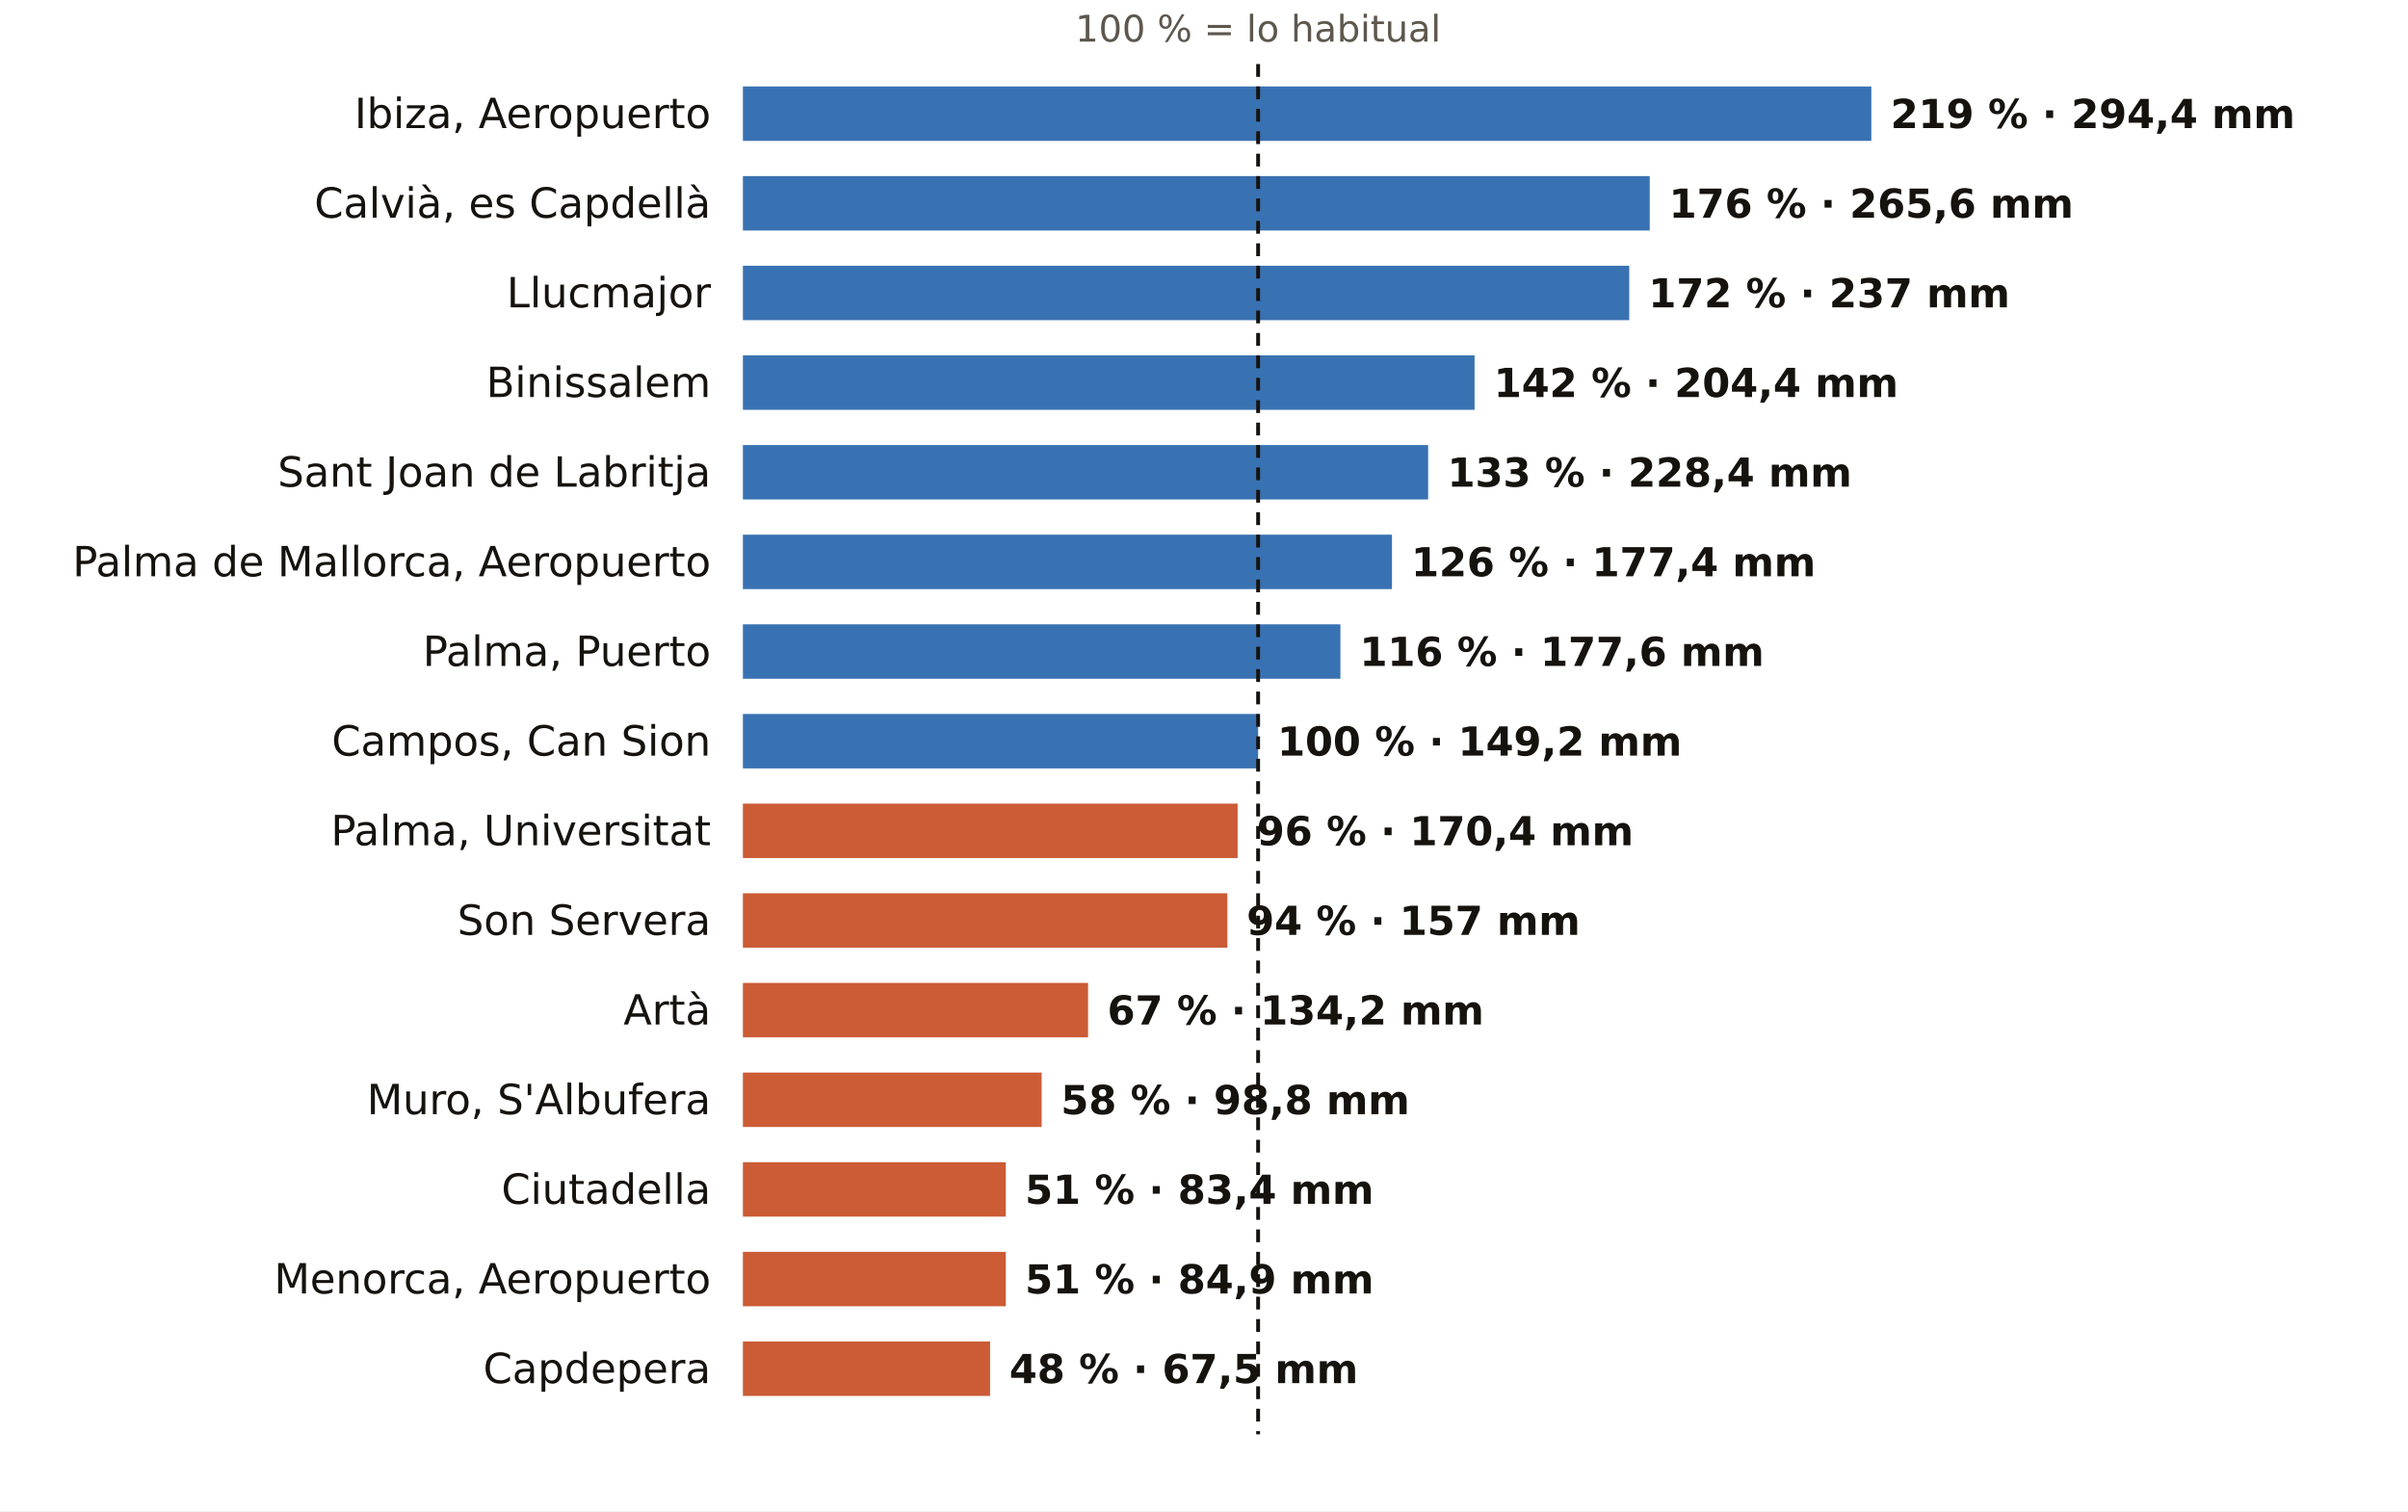
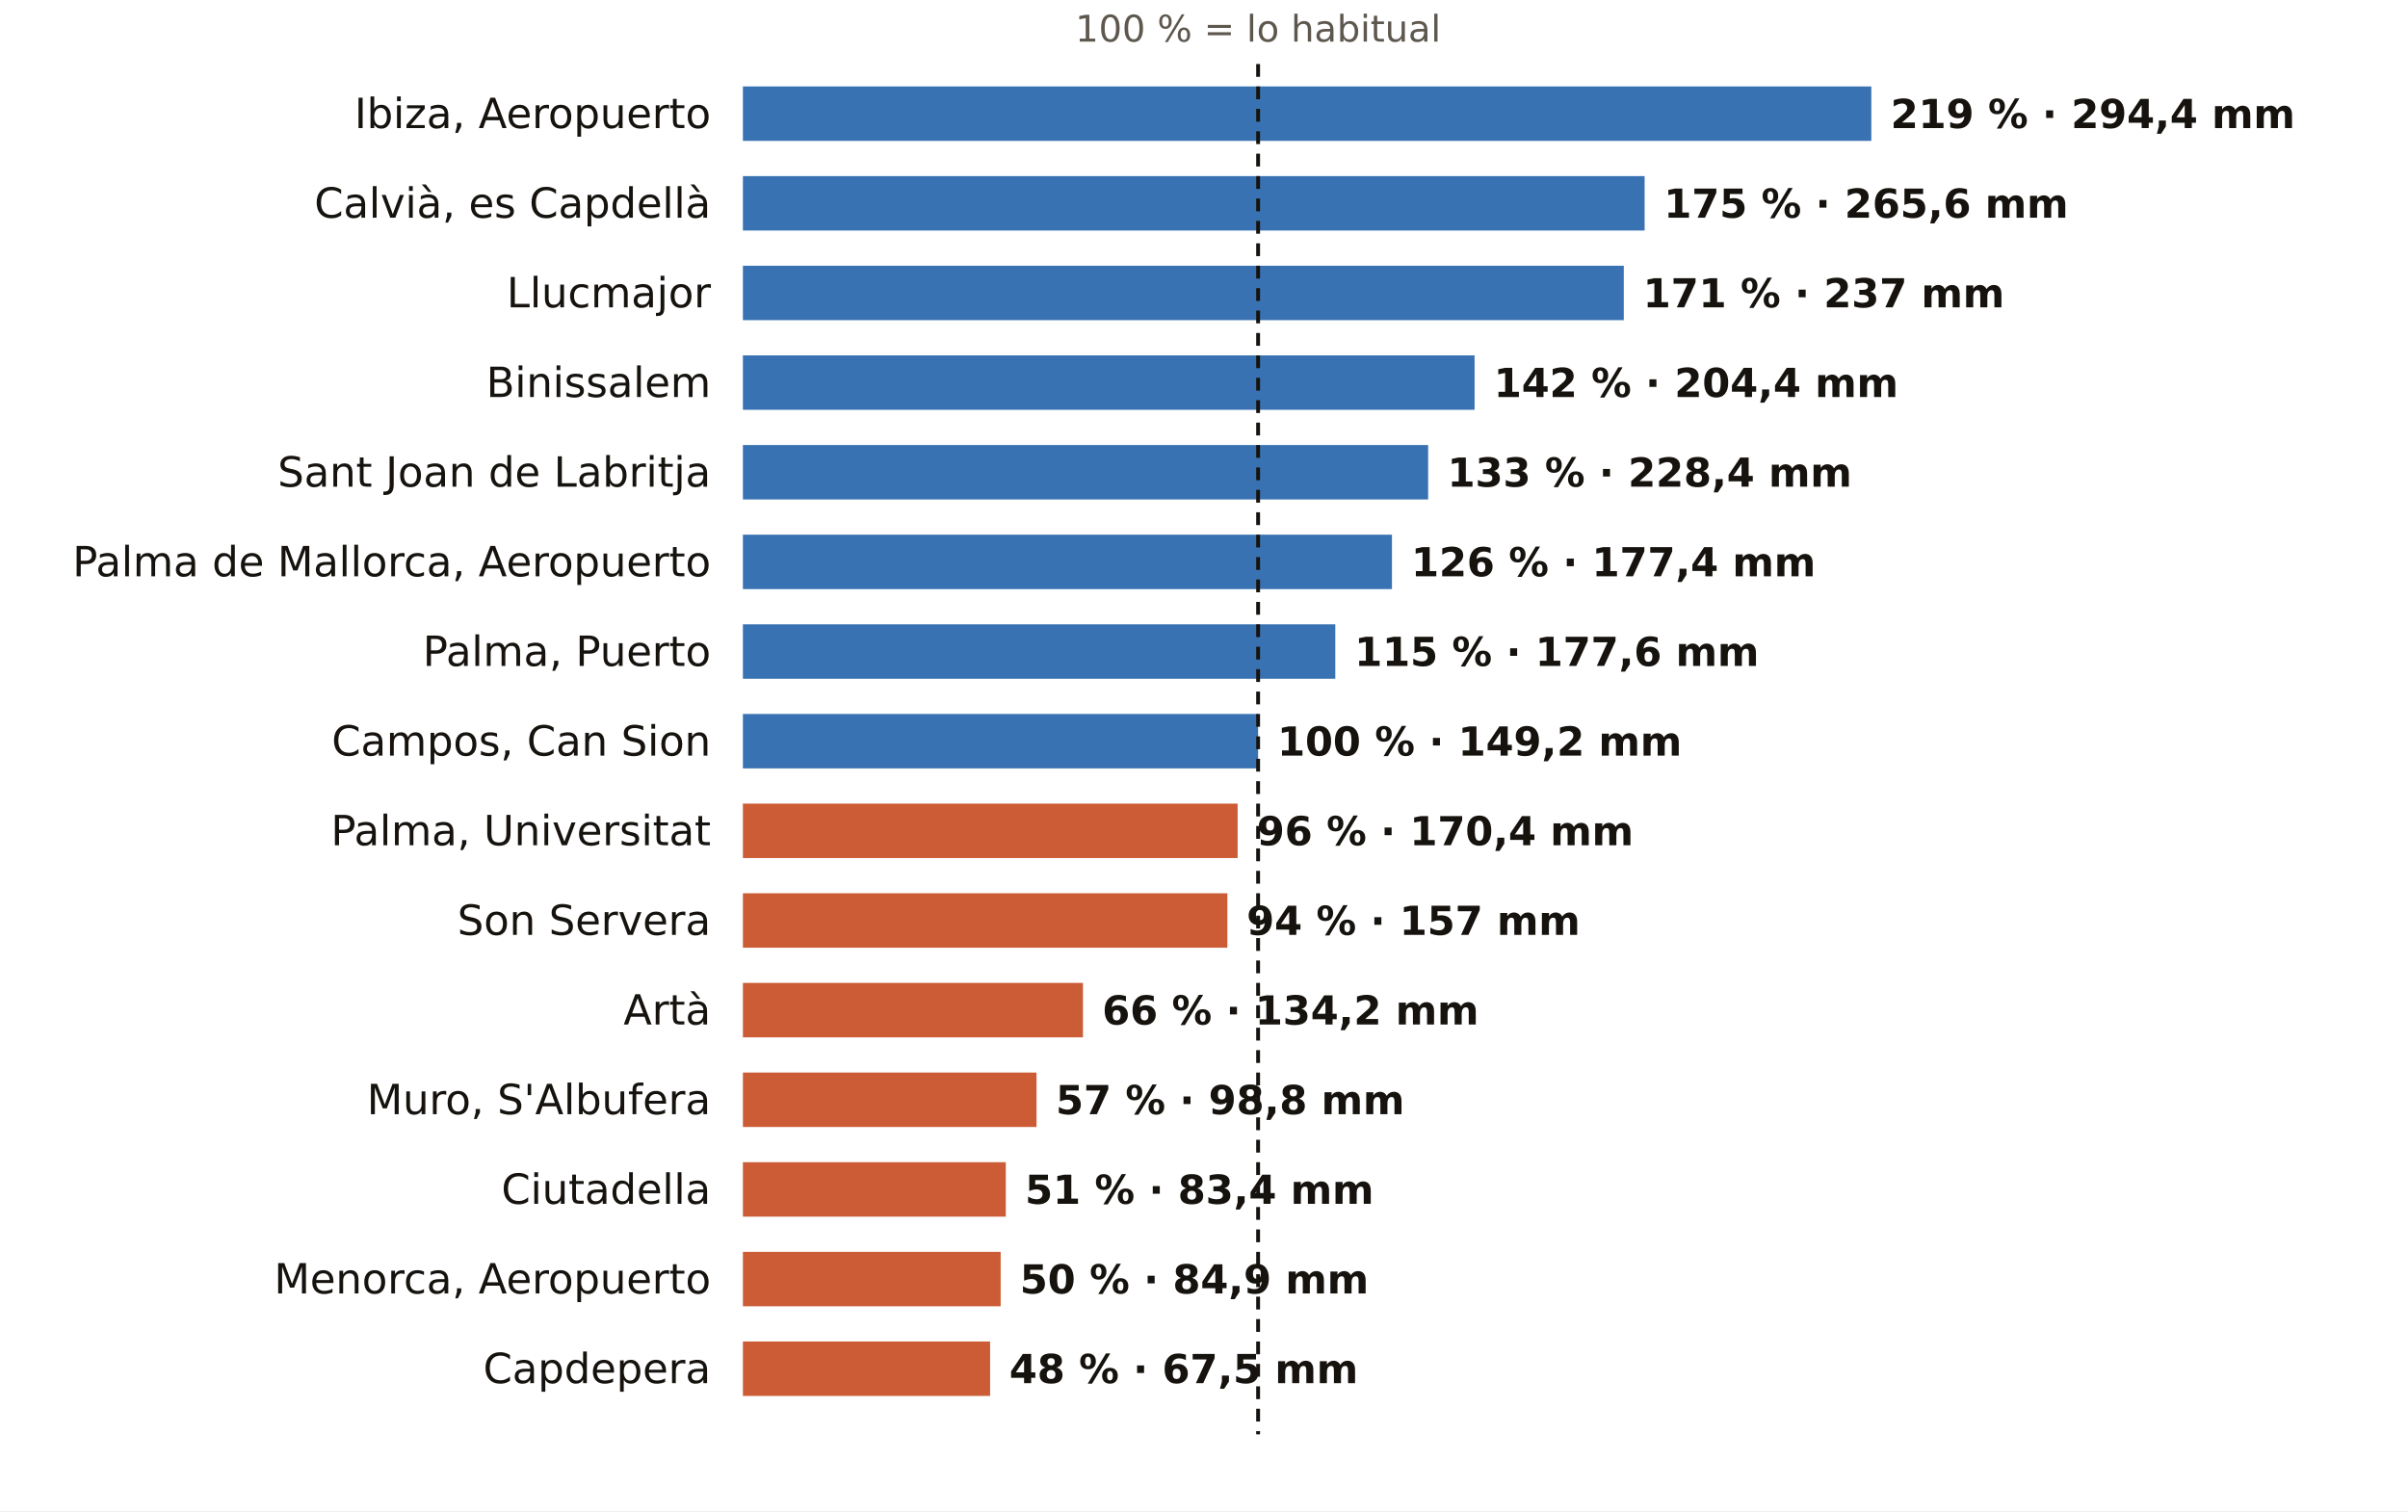
<svg xmlns="http://www.w3.org/2000/svg" viewBox="0 0 752 472" width="752" height="472" role="img" aria-label="El otoño en los pluviómetros de AEMET de Illes Balears: % de lo habitual">
  <rect width="752" height="472" fill="#FFFFFF" />
  <text x="392.9" y="13.0" font-size="11.5" fill="#5E574E" text-anchor="middle" font-weight="400" font-family="Public Sans, DejaVu Sans, Arial, sans-serif">100 % = lo habitual</text>
  <text x="222.0" y="40.0" font-size="13" fill="#16130F" text-anchor="end" font-weight="500" font-family="Public Sans, DejaVu Sans, Arial, sans-serif">Ibiza, Aeropuerto</text>
  <rect x="232" y="27" width="352.4" height="17" fill="#1F5FA8" opacity="0.88" />
  <text x="590.4" y="40.0" font-size="12.5" fill="#16130F" text-anchor="start" font-weight="600" font-family="Public Sans, DejaVu Sans, Arial, sans-serif">219 % · 294,4 mm</text>
  <text x="222.0" y="68.0" font-size="13" fill="#16130F" text-anchor="end" font-weight="500" font-family="Public Sans, DejaVu Sans, Arial, sans-serif">Calvià, es Capdellà</text>
-   <rect x="232" y="55" width="283.2" height="17" fill="#1F5FA8" opacity="0.88" />
-   <text x="521.2" y="68.0" font-size="12.5" fill="#16130F" text-anchor="start" font-weight="600" font-family="Public Sans, DejaVu Sans, Arial, sans-serif">176 % · 265,6 mm</text>
+   <rect x="232" y="55" width="281.6" height="17" fill="#1F5FA8" opacity="0.88" />
+   <text x="519.6" y="68.0" font-size="12.5" fill="#16130F" text-anchor="start" font-weight="600" font-family="Public Sans, DejaVu Sans, Arial, sans-serif">175 % · 265,6 mm</text>
  <text x="222.0" y="96.0" font-size="13" fill="#16130F" text-anchor="end" font-weight="500" font-family="Public Sans, DejaVu Sans, Arial, sans-serif">Llucmajor</text>
-   <rect x="232" y="83" width="276.8" height="17" fill="#1F5FA8" opacity="0.88" />
-   <text x="514.8" y="96.0" font-size="12.5" fill="#16130F" text-anchor="start" font-weight="600" font-family="Public Sans, DejaVu Sans, Arial, sans-serif">172 % · 237 mm</text>
+   <rect x="232" y="83" width="275.1" height="17" fill="#1F5FA8" opacity="0.88" />
+   <text x="513.1" y="96.0" font-size="12.5" fill="#16130F" text-anchor="start" font-weight="600" font-family="Public Sans, DejaVu Sans, Arial, sans-serif">171 % · 237 mm</text>
  <text x="222.0" y="124.0" font-size="13" fill="#16130F" text-anchor="end" font-weight="500" font-family="Public Sans, DejaVu Sans, Arial, sans-serif">Binissalem</text>
  <rect x="232" y="111" width="228.5" height="17" fill="#1F5FA8" opacity="0.88" />
  <text x="466.5" y="124.0" font-size="12.5" fill="#16130F" text-anchor="start" font-weight="600" font-family="Public Sans, DejaVu Sans, Arial, sans-serif">142 % · 204,4 mm</text>
  <text x="222.0" y="152.0" font-size="13" fill="#16130F" text-anchor="end" font-weight="500" font-family="Public Sans, DejaVu Sans, Arial, sans-serif">Sant Joan de Labritja</text>
  <rect x="232" y="139" width="214.0" height="17" fill="#1F5FA8" opacity="0.88" />
  <text x="452.0" y="152.0" font-size="12.5" fill="#16130F" text-anchor="start" font-weight="600" font-family="Public Sans, DejaVu Sans, Arial, sans-serif">133 % · 228,4 mm</text>
  <text x="222.0" y="180.0" font-size="13" fill="#16130F" text-anchor="end" font-weight="500" font-family="Public Sans, DejaVu Sans, Arial, sans-serif">Palma de Mallorca, Aeropuerto</text>
  <rect x="232" y="167" width="202.7" height="17" fill="#1F5FA8" opacity="0.88" />
  <text x="440.7" y="180.0" font-size="12.5" fill="#16130F" text-anchor="start" font-weight="600" font-family="Public Sans, DejaVu Sans, Arial, sans-serif">126 % · 177,4 mm</text>
  <text x="222.0" y="208.0" font-size="13" fill="#16130F" text-anchor="end" font-weight="500" font-family="Public Sans, DejaVu Sans, Arial, sans-serif">Palma, Puerto</text>
-   <rect x="232" y="195" width="186.6" height="17" fill="#1F5FA8" opacity="0.88" />
-   <text x="424.6" y="208.0" font-size="12.5" fill="#16130F" text-anchor="start" font-weight="600" font-family="Public Sans, DejaVu Sans, Arial, sans-serif">116 % · 177,6 mm</text>
+   <rect x="232" y="195" width="185.0" height="17" fill="#1F5FA8" opacity="0.88" />
+   <text x="423.0" y="208.0" font-size="12.5" fill="#16130F" text-anchor="start" font-weight="600" font-family="Public Sans, DejaVu Sans, Arial, sans-serif">115 % · 177,6 mm</text>
  <text x="222.0" y="236.0" font-size="13" fill="#16130F" text-anchor="end" font-weight="500" font-family="Public Sans, DejaVu Sans, Arial, sans-serif">Campos, Can Sion</text>
  <rect x="232" y="223" width="160.9" height="17" fill="#1F5FA8" opacity="0.88" />
  <text x="398.9" y="236.0" font-size="12.5" fill="#16130F" text-anchor="start" font-weight="600" font-family="Public Sans, DejaVu Sans, Arial, sans-serif">100 % · 149,2 mm</text>
  <text x="222.0" y="264.0" font-size="13" fill="#16130F" text-anchor="end" font-weight="500" font-family="Public Sans, DejaVu Sans, Arial, sans-serif">Palma, Universitat</text>
  <rect x="232" y="251" width="154.5" height="17" fill="#C4461A" opacity="0.88" />
  <text x="392.5" y="264.0" font-size="12.5" fill="#16130F" text-anchor="start" font-weight="600" font-family="Public Sans, DejaVu Sans, Arial, sans-serif">96 % · 170,4 mm</text>
  <text x="222.0" y="292.0" font-size="13" fill="#16130F" text-anchor="end" font-weight="500" font-family="Public Sans, DejaVu Sans, Arial, sans-serif">Son Servera</text>
  <rect x="232" y="279" width="151.3" height="17" fill="#C4461A" opacity="0.88" />
  <text x="389.3" y="292.0" font-size="12.5" fill="#16130F" text-anchor="start" font-weight="600" font-family="Public Sans, DejaVu Sans, Arial, sans-serif">94 % · 157 mm</text>
  <text x="222.0" y="320.0" font-size="13" fill="#16130F" text-anchor="end" font-weight="500" font-family="Public Sans, DejaVu Sans, Arial, sans-serif">Artà</text>
-   <rect x="232" y="307" width="107.8" height="17" fill="#C4461A" opacity="0.88" />
-   <text x="345.8" y="320.0" font-size="12.5" fill="#16130F" text-anchor="start" font-weight="600" font-family="Public Sans, DejaVu Sans, Arial, sans-serif">67 % · 134,2 mm</text>
+   <rect x="232" y="307" width="106.2" height="17" fill="#C4461A" opacity="0.88" />
+   <text x="344.2" y="320.0" font-size="12.5" fill="#16130F" text-anchor="start" font-weight="600" font-family="Public Sans, DejaVu Sans, Arial, sans-serif">66 % · 134,2 mm</text>
  <text x="222.0" y="348.0" font-size="13" fill="#16130F" text-anchor="end" font-weight="500" font-family="Public Sans, DejaVu Sans, Arial, sans-serif">Muro, S'Albufera</text>
-   <rect x="232" y="335" width="93.3" height="17" fill="#C4461A" opacity="0.88" />
-   <text x="331.3" y="348.0" font-size="12.5" fill="#16130F" text-anchor="start" font-weight="600" font-family="Public Sans, DejaVu Sans, Arial, sans-serif">58 % · 98,8 mm</text>
+   <rect x="232" y="335" width="91.7" height="17" fill="#C4461A" opacity="0.88" />
+   <text x="329.7" y="348.0" font-size="12.5" fill="#16130F" text-anchor="start" font-weight="600" font-family="Public Sans, DejaVu Sans, Arial, sans-serif">57 % · 98,8 mm</text>
  <text x="222.0" y="376.0" font-size="13" fill="#16130F" text-anchor="end" font-weight="500" font-family="Public Sans, DejaVu Sans, Arial, sans-serif">Ciutadella</text>
  <rect x="232" y="363" width="82.1" height="17" fill="#C4461A" opacity="0.88" />
  <text x="320.1" y="376.0" font-size="12.5" fill="#16130F" text-anchor="start" font-weight="600" font-family="Public Sans, DejaVu Sans, Arial, sans-serif">51 % · 83,4 mm</text>
  <text x="222.0" y="404.0" font-size="13" fill="#16130F" text-anchor="end" font-weight="500" font-family="Public Sans, DejaVu Sans, Arial, sans-serif">Menorca, Aeropuerto</text>
-   <rect x="232" y="391" width="82.1" height="17" fill="#C4461A" opacity="0.88" />
-   <text x="320.1" y="404.0" font-size="12.5" fill="#16130F" text-anchor="start" font-weight="600" font-family="Public Sans, DejaVu Sans, Arial, sans-serif">51 % · 84,9 mm</text>
+   <rect x="232" y="391" width="80.5" height="17" fill="#C4461A" opacity="0.88" />
+   <text x="318.5" y="404.0" font-size="12.5" fill="#16130F" text-anchor="start" font-weight="600" font-family="Public Sans, DejaVu Sans, Arial, sans-serif">50 % · 84,9 mm</text>
  <text x="222.0" y="432.0" font-size="13" fill="#16130F" text-anchor="end" font-weight="500" font-family="Public Sans, DejaVu Sans, Arial, sans-serif">Capdepera</text>
  <rect x="232" y="419" width="77.2" height="17" fill="#C4461A" opacity="0.88" />
  <text x="315.2" y="432.0" font-size="12.5" fill="#16130F" text-anchor="start" font-weight="600" font-family="Public Sans, DejaVu Sans, Arial, sans-serif">48 % · 67,5 mm</text>
  <line x1="392.9" x2="392.9" y1="20" y2="448" stroke="#16130F" stroke-width="1.2" stroke-dasharray="4 3" />
</svg>
